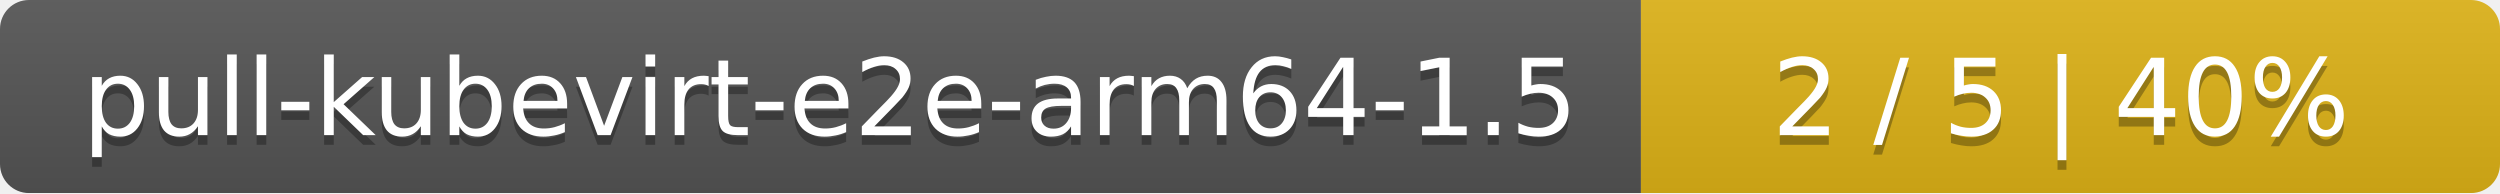
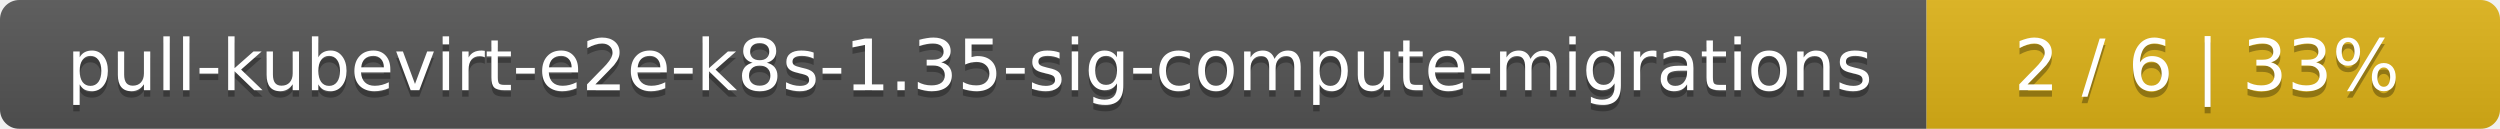
- <svg xmlns="http://www.w3.org/2000/svg" width="259" height="20">
+ <svg xmlns="http://www.w3.org/2000/svg" width="388" height="20">
  <linearGradient id="smooth" x2="0" y2="100%">
    <stop offset="0" stop-color="#bbb" stop-opacity=".1" />
    <stop offset="1" stop-opacity=".1" />
  </linearGradient>
  <mask id="round">
-     <rect width="259" height="20" rx="3" fill="#fff" />
+     <rect width="388" height="20" rx="3" fill="#fff" />
  </mask>
  <g mask="url(#round)">
-     <rect width="170" height="20" fill="#555" />
-     <rect x="170" width="89" height="20" fill="#dfb317" />
-     <rect width="259" height="20" fill="url(#smooth)" />
+     <rect width="299" height="20" fill="#555" />
+     <rect x="299" width="89" height="20" fill="#dfb317" />
+     <rect width="388" height="20" fill="url(#smooth)" />
  </g>
  <g fill="#fff" text-anchor="middle" font-family="DejaVu Sans,Verdana,Geneva,sans-serif" font-size="11">
-     <text x="86" y="15" fill="#010101" fill-opacity=".3">pull-kubevirt-e2e-arm64-1.5</text>
-     <text x="86" y="14">pull-kubevirt-e2e-arm64-1.5</text>
-     <text x="213.5" y="15" fill="#010101" fill-opacity=".3">2 / 5    |    40%</text>
-     <text x="213.5" y="14">2 / 5    |    40%</text>
+     <text x="150.5" y="15" fill="#010101" fill-opacity=".3">pull-kubevirt-e2e-k8s-1.35-sig-compute-migrations</text>
+     <text x="150.5" y="14">pull-kubevirt-e2e-k8s-1.35-sig-compute-migrations</text>
+     <text x="342.5" y="15" fill="#010101" fill-opacity=".3">2 / 6    |    33%</text>
+     <text x="342.5" y="14">2 / 6    |    33%</text>
  </g>
</svg>
